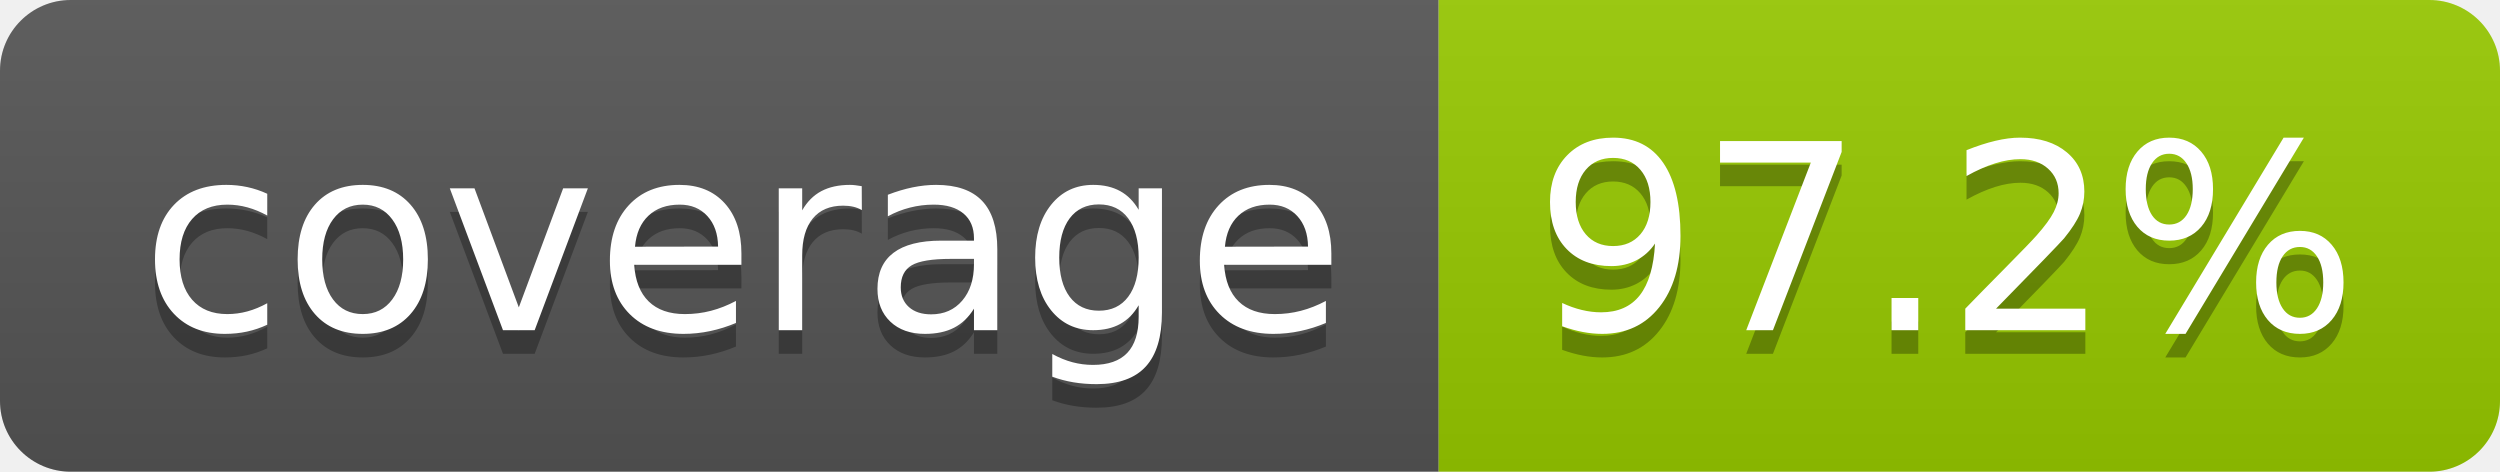
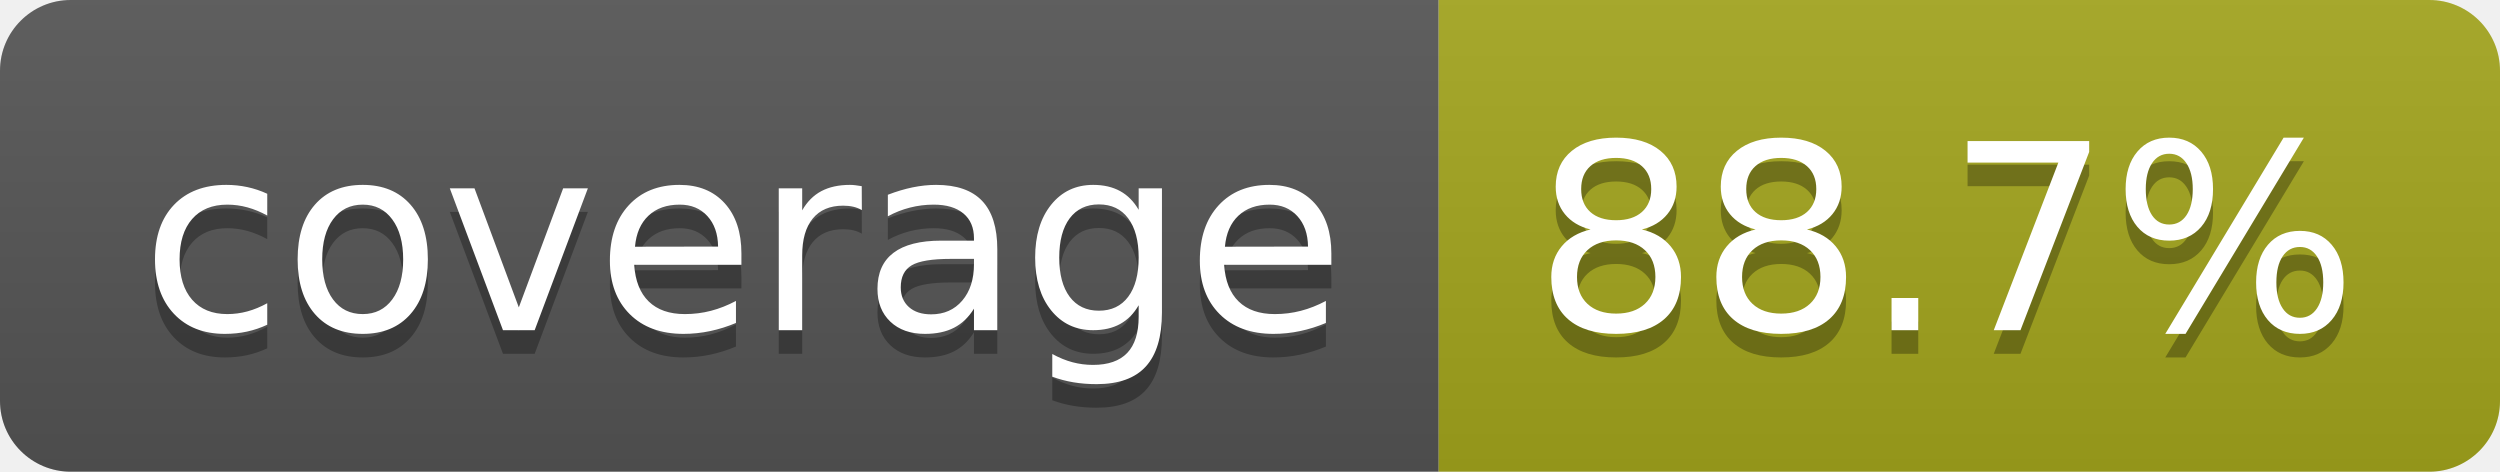
- <svg xmlns="http://www.w3.org/2000/svg" width="106" height="20" role="img" aria-label="coverage: 97.2%">
+ <svg xmlns="http://www.w3.org/2000/svg" width="106" height="20" role="img" aria-label="coverage: 88.7%">
  <linearGradient id="s" x2="0" y2="100%">
    <stop offset="0" stop-color="#bbb" stop-opacity=".1" />
    <stop offset="1" stop-opacity=".1" />
  </linearGradient>
  <clipPath id="r">
    <rect width="106" height="20" rx="3" fill="#fff" />
  </clipPath>
  <g clip-path="url(#r)">
    <rect width="61" height="20" fill="#555" />
-     <rect x="61" width="45" height="20" fill="#97ca00" />
+     <rect x="61" width="45" height="20" fill="#a4a61d" />
    <rect width="106" height="20" fill="url(#s)" />
  </g>
  <g fill="#fff" text-anchor="middle" font-family="Verdana,Geneva,DejaVu Sans,sans-serif" text-rendering="geometricPrecision" font-size="110">
    <text aria-hidden="true" x="315" y="150" fill="#010101" fill-opacity=".3" transform="scale(.1)" textLength="510">coverage</text>
    <text x="315" y="140" transform="scale(.1)" fill="#fff" textLength="510">coverage</text>
-     <text aria-hidden="true" x="825" y="150" fill="#010101" fill-opacity=".3" transform="scale(.1)" textLength="350">97.2%</text>
-     <text x="825" y="140" transform="scale(.1)" fill="#fff" textLength="350">97.2%</text>
+     <text aria-hidden="true" x="825" y="150" fill="#010101" fill-opacity=".3" transform="scale(.1)" textLength="350">88.7%</text>
+     <text x="825" y="140" transform="scale(.1)" fill="#fff" textLength="350">88.7%</text>
  </g>
</svg>
